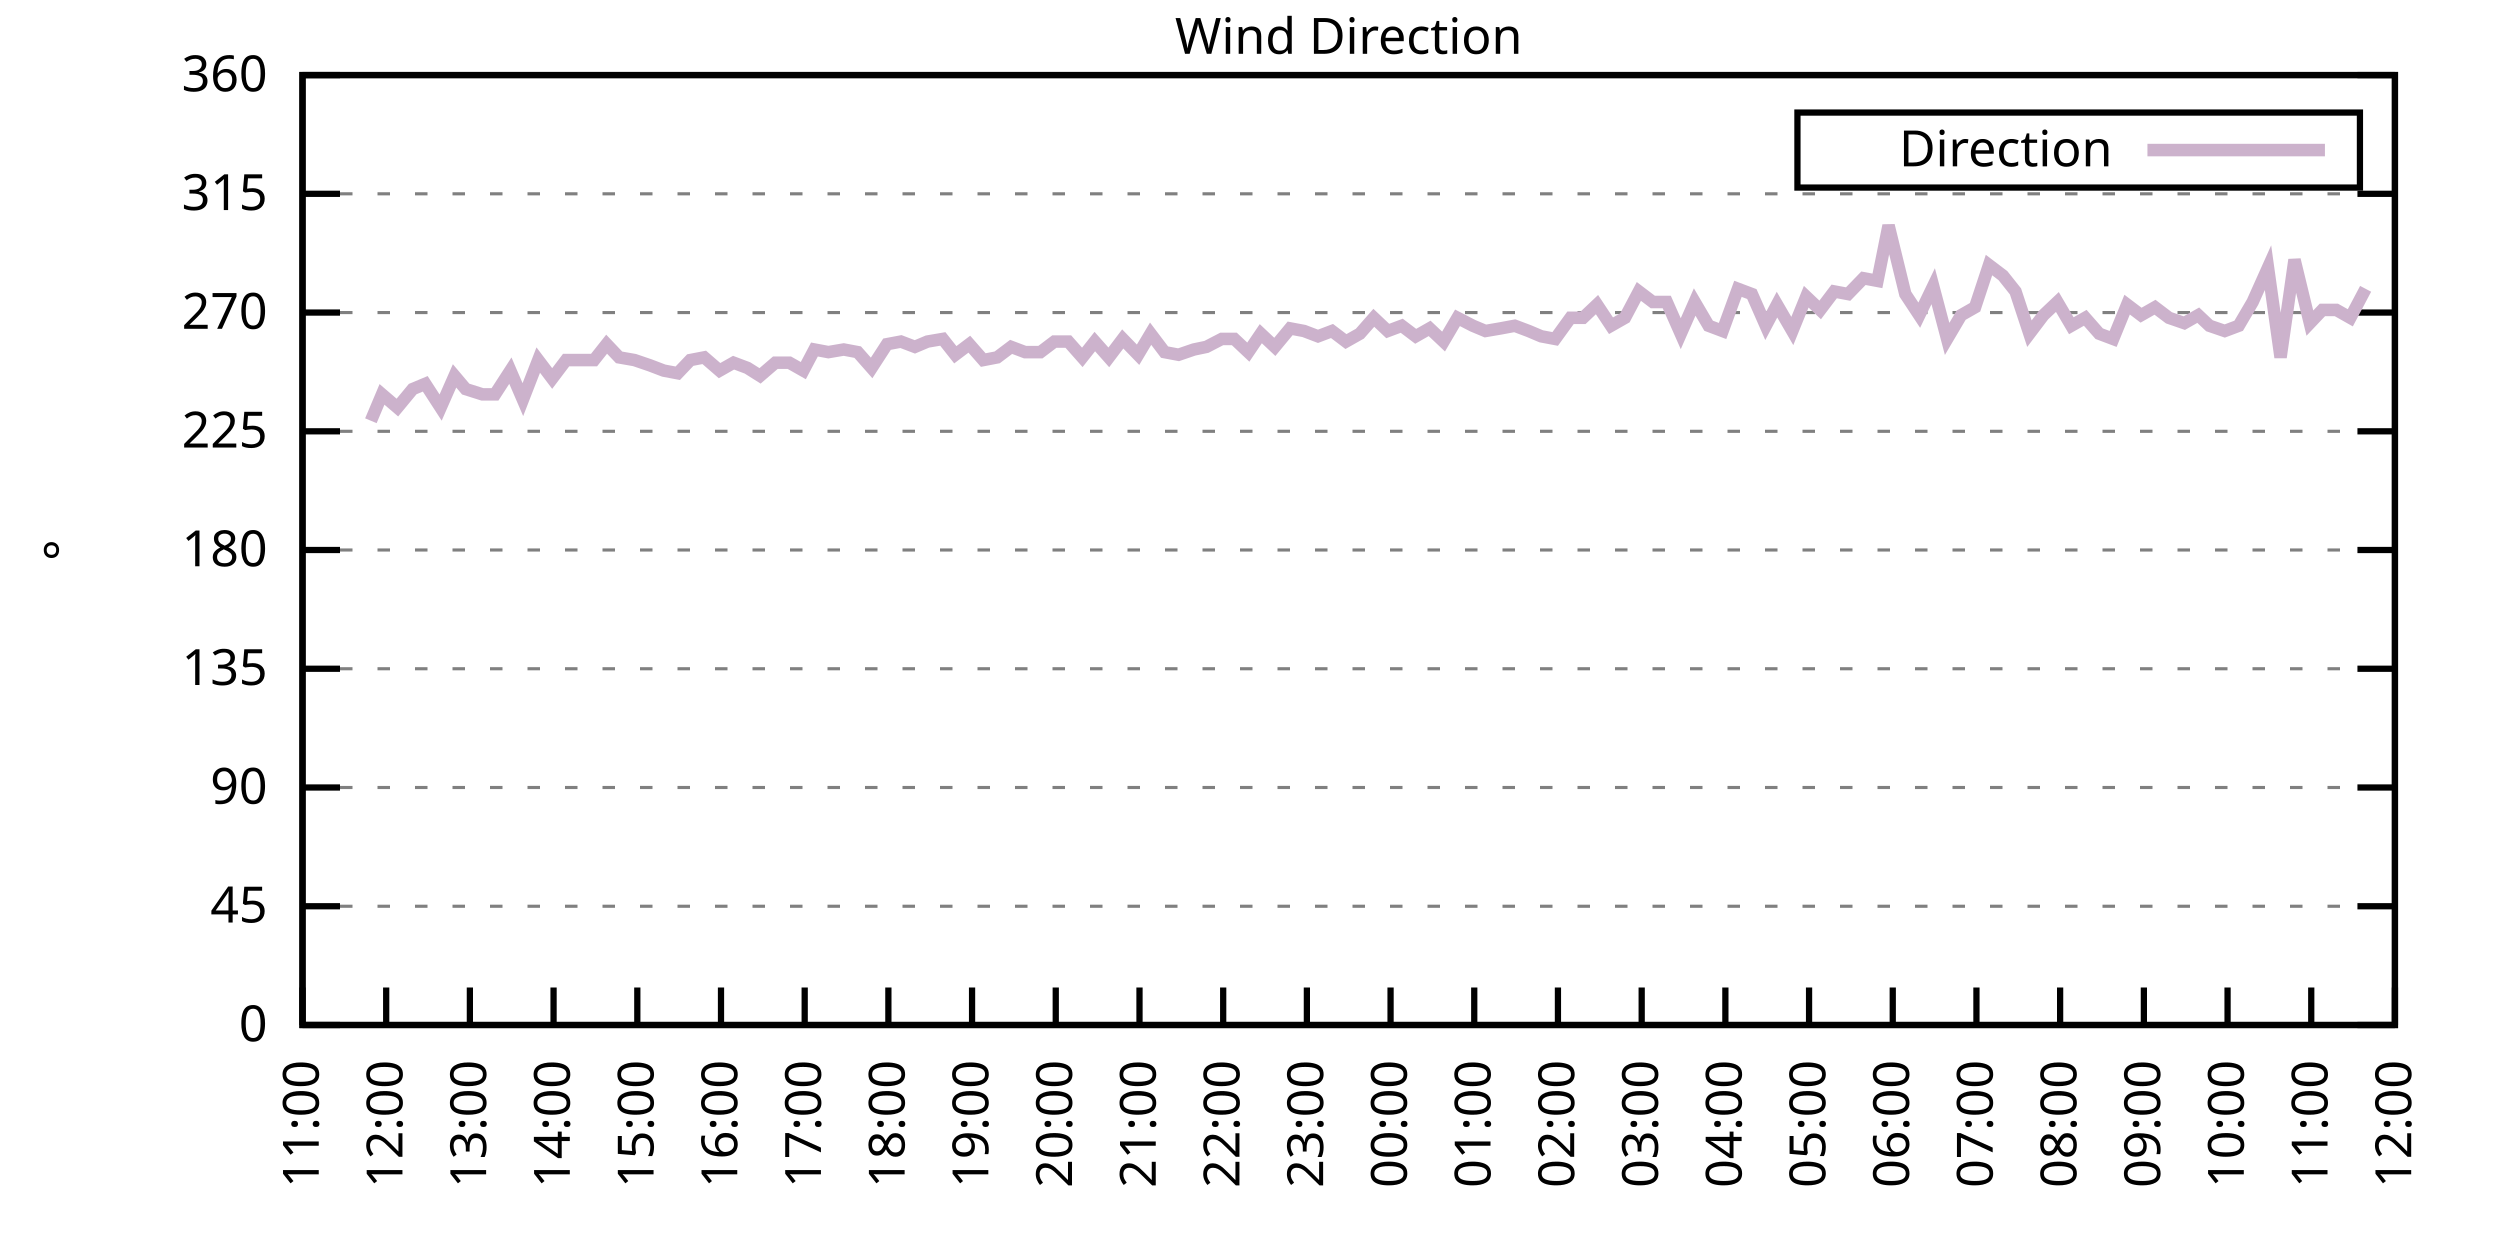
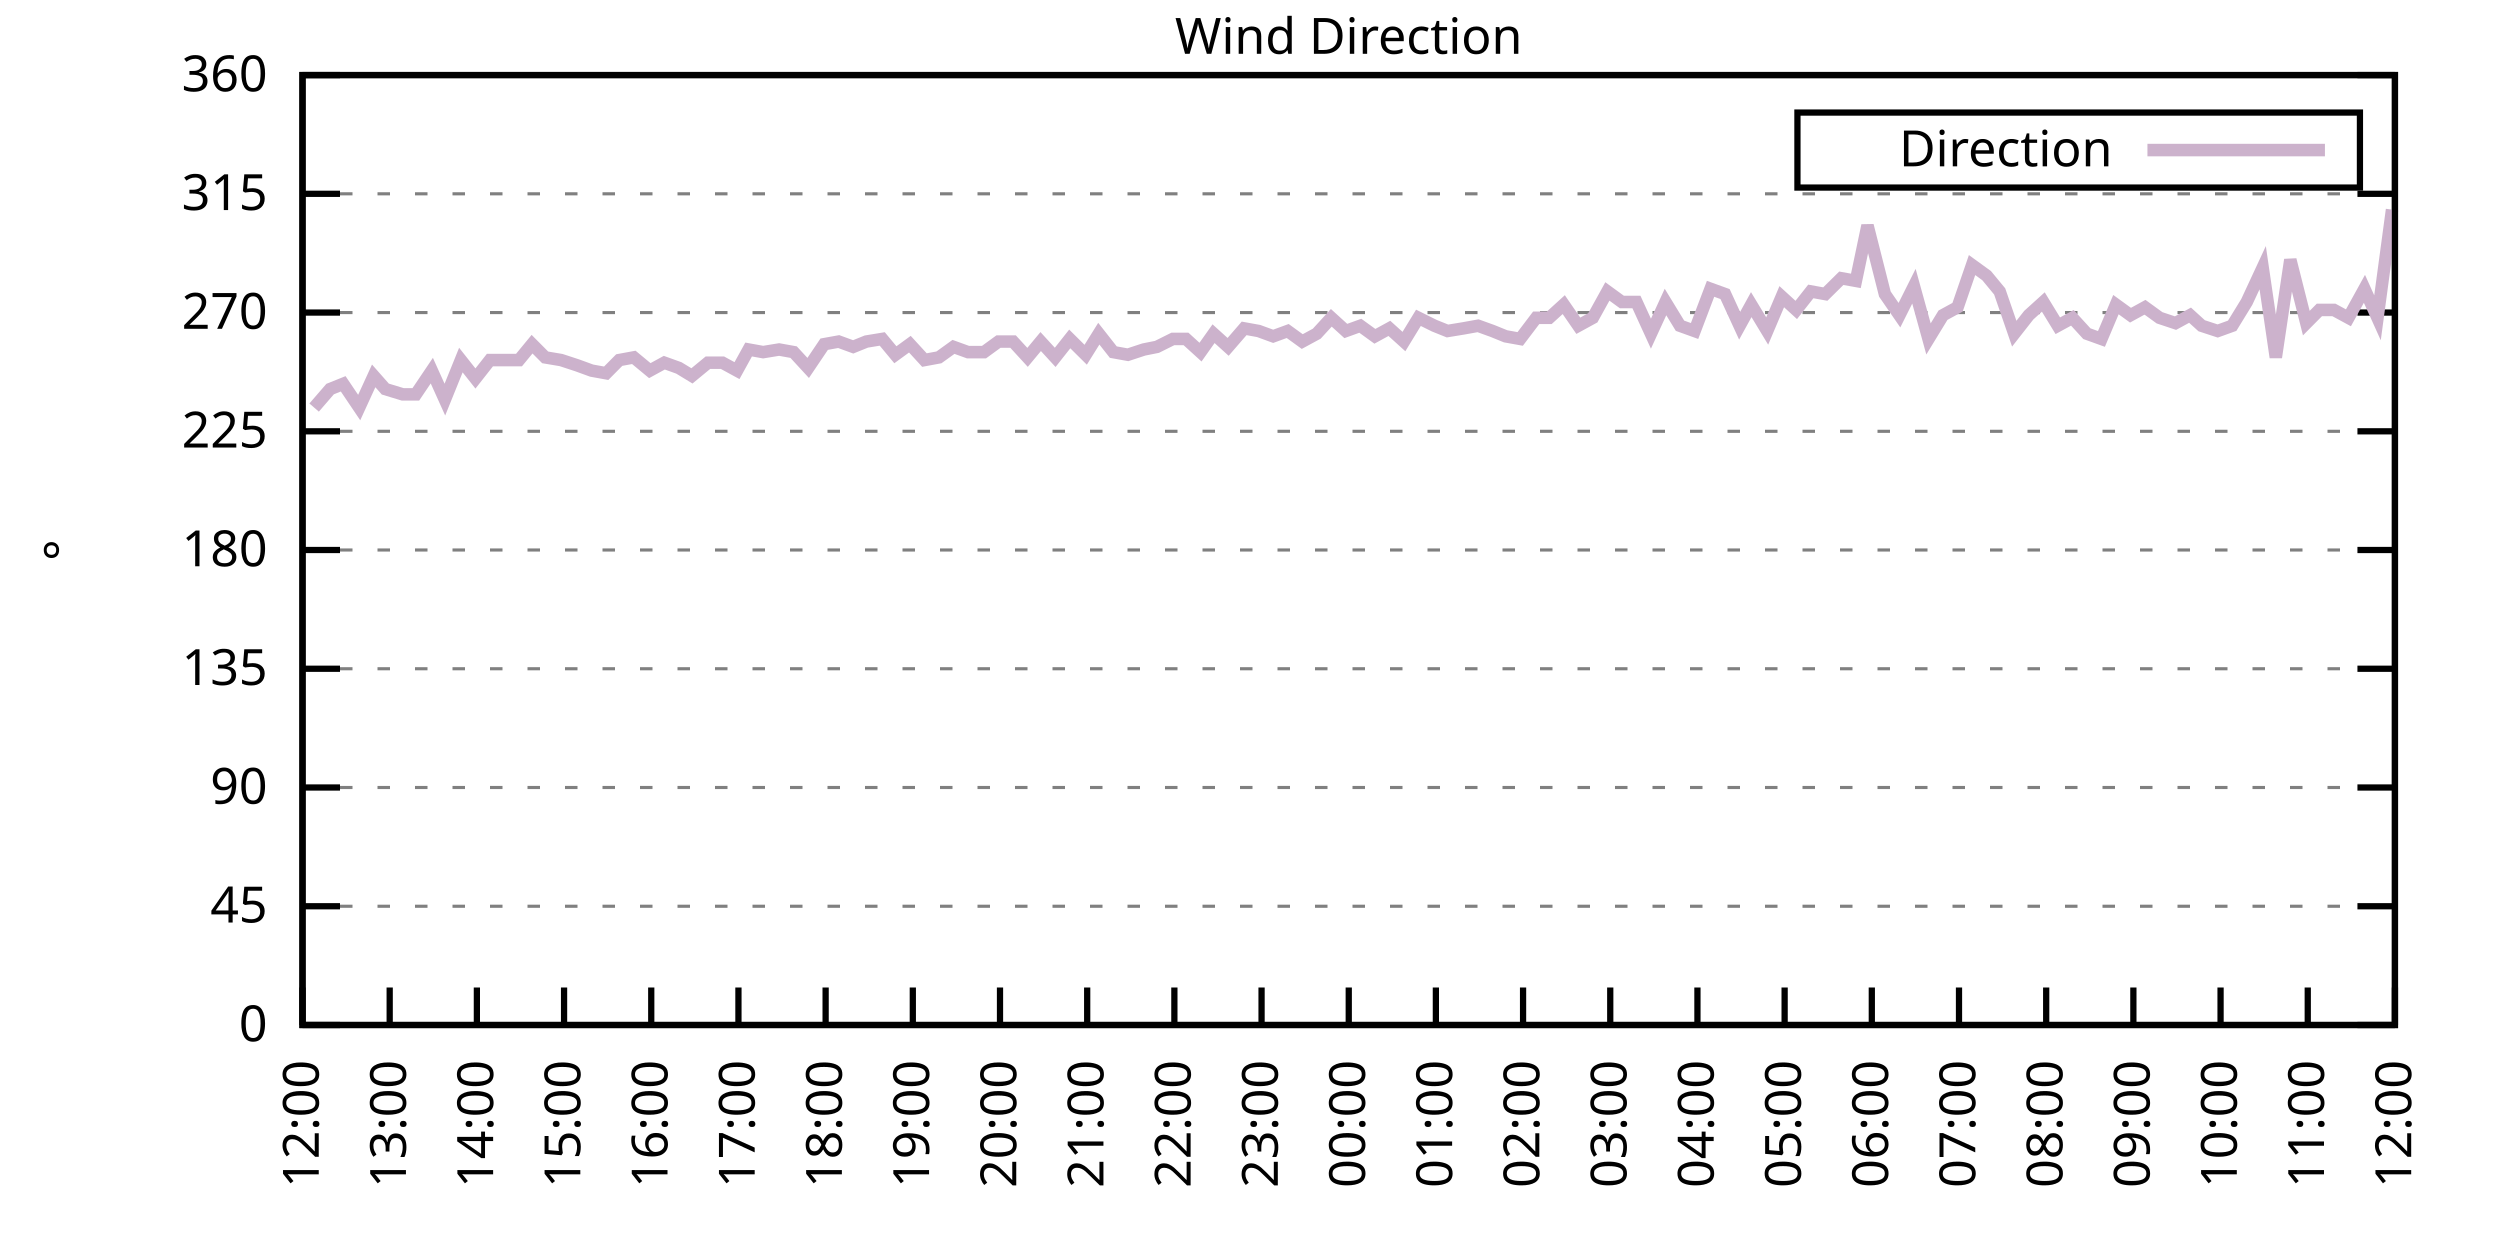
<svg xmlns="http://www.w3.org/2000/svg" xmlns:xlink="http://www.w3.org/1999/xlink" width="400" height="200" viewBox="0 0 400 200">
  <g id="gnuplot_canvas">
    <rect x="0" y="0" width="400" height="200" fill="none" />
    <defs>
      <circle id="gpDot" r="0.5" stroke-width="0.5" stroke="currentColor" />
      <path id="gpPt0" stroke-width="0.333" stroke="currentColor" d="M-1,0 h2 M0,-1 v2" />
      <path id="gpPt1" stroke-width="0.333" stroke="currentColor" d="M-1,-1 L1,1 M1,-1 L-1,1" />
      <path id="gpPt2" stroke-width="0.333" stroke="currentColor" d="M-1,0 L1,0 M0,-1 L0,1 M-1,-1 L1,1 M-1,1 L1,-1" />
      <rect id="gpPt3" stroke-width="0.333" stroke="currentColor" x="-1" y="-1" width="2" height="2" />
      <rect id="gpPt4" stroke-width="0.333" stroke="currentColor" fill="currentColor" x="-1" y="-1" width="2" height="2" />
      <circle id="gpPt5" stroke-width="0.333" stroke="currentColor" cx="0" cy="0" r="1" />
      <use xlink:href="#gpPt5" id="gpPt6" fill="currentColor" stroke="none" />
      <path id="gpPt7" stroke-width="0.333" stroke="currentColor" d="M0,-1.33 L-1.33,0.67 L1.33,0.67 z" />
      <use xlink:href="#gpPt7" id="gpPt8" fill="currentColor" stroke="none" />
      <use xlink:href="#gpPt7" id="gpPt9" stroke="currentColor" transform="rotate(180)" />
      <use xlink:href="#gpPt9" id="gpPt10" fill="currentColor" stroke="none" />
      <use xlink:href="#gpPt3" id="gpPt11" stroke="currentColor" transform="rotate(45)" />
      <use xlink:href="#gpPt11" id="gpPt12" fill="currentColor" stroke="none" />
      <path id="gpPt13" stroke-width="0.333" stroke="currentColor" d="M0,1.330 L1.265,0.411 L0.782,-1.067 L-0.782,-1.076 L-1.265,0.411 z" />
      <use xlink:href="#gpPt13" id="gpPt14" fill="currentColor" stroke="none" />
      <filter id="textbox" filterUnits="objectBoundingBox" x="0" y="0" height="1" width="1">
        <feFlood flood-color="white" flood-opacity="1" result="bgnd" />
        <feComposite in="SourceGraphic" in2="bgnd" operator="atop" />
      </filter>
      <filter id="greybox" filterUnits="objectBoundingBox" x="0" y="0" height="1" width="1">
        <feFlood flood-color="lightgrey" flood-opacity="1" result="grey" />
        <feComposite in="SourceGraphic" in2="grey" operator="atop" />
      </filter>
    </defs>
    <g fill="none" color="white" stroke="currentColor" stroke-width="1.00" stroke-linecap="butt" stroke-linejoin="miter">
</g>
    <g fill="none" color="black" stroke="currentColor" stroke-width="1.00" stroke-linecap="butt" stroke-linejoin="miter">
      <g stroke="none" shape-rendering="crispEdges">
        <polygon fill="rgb(255, 255, 255)" points="48.40,164.00 383.18,164.00 383.18,12.02 48.40,12.02 " />
      </g>
    </g>
    <g fill="none" color="black" stroke="currentColor" stroke-width="1.00" stroke-linecap="butt" stroke-linejoin="miter">
</g>
    <g fill="none" color="black" stroke="black" stroke-width="0.50" stroke-linecap="butt" stroke-linejoin="miter">
</g>
    <g fill="none" color="gray" stroke="currentColor" stroke-width="0.50" stroke-linecap="butt" stroke-linejoin="miter">
      <path stroke="gray" stroke-dasharray="2,4" class="gridline" d="M48.40,164.00 L383.19,164.00  " />
    </g>
    <g fill="none" color="gray" stroke="gray" stroke-width="1.00" stroke-linecap="butt" stroke-linejoin="miter">
</g>
    <g fill="none" color="black" stroke="currentColor" stroke-width="1.00" stroke-linecap="butt" stroke-linejoin="miter">
      <path stroke="black" d="M48.40,164.00 L54.40,164.00 M383.19,164.00 L377.19,164.00  " />
      <g transform="translate(42.80,166.60)" stroke="none" fill="black" font-family="Sans" font-size="8.00" text-anchor="end">
        <text>
          <tspan font-family="Sans"> 0</tspan>
        </text>
      </g>
    </g>
    <g fill="none" color="black" stroke="currentColor" stroke-width="1.00" stroke-linecap="butt" stroke-linejoin="miter">
</g>
    <g fill="none" color="black" stroke="black" stroke-width="0.50" stroke-linecap="butt" stroke-linejoin="miter">
</g>
    <g fill="none" color="gray" stroke="currentColor" stroke-width="0.50" stroke-linecap="butt" stroke-linejoin="miter">
      <path stroke="gray" stroke-dasharray="2,4" class="gridline" d="M48.40,145.00 L383.19,145.00  " />
    </g>
    <g fill="none" color="gray" stroke="gray" stroke-width="1.00" stroke-linecap="butt" stroke-linejoin="miter">
</g>
    <g fill="none" color="black" stroke="currentColor" stroke-width="1.00" stroke-linecap="butt" stroke-linejoin="miter">
      <path stroke="black" d="M48.40,145.00 L54.40,145.00 M383.19,145.00 L377.19,145.00  " />
      <g transform="translate(42.80,147.60)" stroke="none" fill="black" font-family="Sans" font-size="8.00" text-anchor="end">
        <text>
          <tspan font-family="Sans"> 45</tspan>
        </text>
      </g>
    </g>
    <g fill="none" color="black" stroke="currentColor" stroke-width="1.00" stroke-linecap="butt" stroke-linejoin="miter">
</g>
    <g fill="none" color="black" stroke="black" stroke-width="0.50" stroke-linecap="butt" stroke-linejoin="miter">
</g>
    <g fill="none" color="gray" stroke="currentColor" stroke-width="0.50" stroke-linecap="butt" stroke-linejoin="miter">
      <path stroke="gray" stroke-dasharray="2,4" class="gridline" d="M48.40,126.00 L383.19,126.00  " />
    </g>
    <g fill="none" color="gray" stroke="gray" stroke-width="1.00" stroke-linecap="butt" stroke-linejoin="miter">
</g>
    <g fill="none" color="black" stroke="currentColor" stroke-width="1.00" stroke-linecap="butt" stroke-linejoin="miter">
      <path stroke="black" d="M48.40,126.00 L54.40,126.00 M383.19,126.00 L377.19,126.00  " />
      <g transform="translate(42.80,128.60)" stroke="none" fill="black" font-family="Sans" font-size="8.00" text-anchor="end">
        <text>
          <tspan font-family="Sans"> 90</tspan>
        </text>
      </g>
    </g>
    <g fill="none" color="black" stroke="currentColor" stroke-width="1.00" stroke-linecap="butt" stroke-linejoin="miter">
</g>
    <g fill="none" color="black" stroke="black" stroke-width="0.50" stroke-linecap="butt" stroke-linejoin="miter">
</g>
    <g fill="none" color="gray" stroke="currentColor" stroke-width="0.50" stroke-linecap="butt" stroke-linejoin="miter">
      <path stroke="gray" stroke-dasharray="2,4" class="gridline" d="M48.40,107.00 L383.19,107.00  " />
    </g>
    <g fill="none" color="gray" stroke="gray" stroke-width="1.00" stroke-linecap="butt" stroke-linejoin="miter">
</g>
    <g fill="none" color="black" stroke="currentColor" stroke-width="1.00" stroke-linecap="butt" stroke-linejoin="miter">
      <path stroke="black" d="M48.40,107.00 L54.40,107.00 M383.19,107.00 L377.19,107.00  " />
      <g transform="translate(42.80,109.60)" stroke="none" fill="black" font-family="Sans" font-size="8.00" text-anchor="end">
        <text>
          <tspan font-family="Sans"> 135</tspan>
        </text>
      </g>
    </g>
    <g fill="none" color="black" stroke="currentColor" stroke-width="1.00" stroke-linecap="butt" stroke-linejoin="miter">
</g>
    <g fill="none" color="black" stroke="black" stroke-width="0.50" stroke-linecap="butt" stroke-linejoin="miter">
</g>
    <g fill="none" color="gray" stroke="currentColor" stroke-width="0.50" stroke-linecap="butt" stroke-linejoin="miter">
      <path stroke="gray" stroke-dasharray="2,4" class="gridline" d="M48.40,88.00 L383.19,88.00  " />
    </g>
    <g fill="none" color="gray" stroke="gray" stroke-width="1.00" stroke-linecap="butt" stroke-linejoin="miter">
</g>
    <g fill="none" color="black" stroke="currentColor" stroke-width="1.00" stroke-linecap="butt" stroke-linejoin="miter">
      <path stroke="black" d="M48.40,88.00 L54.40,88.00 M383.19,88.00 L377.19,88.00  " />
      <g transform="translate(42.80,90.60)" stroke="none" fill="black" font-family="Sans" font-size="8.00" text-anchor="end">
        <text>
          <tspan font-family="Sans"> 180</tspan>
        </text>
      </g>
    </g>
    <g fill="none" color="black" stroke="currentColor" stroke-width="1.00" stroke-linecap="butt" stroke-linejoin="miter">
</g>
    <g fill="none" color="black" stroke="black" stroke-width="0.50" stroke-linecap="butt" stroke-linejoin="miter">
</g>
    <g fill="none" color="gray" stroke="currentColor" stroke-width="0.50" stroke-linecap="butt" stroke-linejoin="miter">
      <path stroke="gray" stroke-dasharray="2,4" class="gridline" d="M48.40,69.01 L383.19,69.01  " />
    </g>
    <g fill="none" color="gray" stroke="gray" stroke-width="1.00" stroke-linecap="butt" stroke-linejoin="miter">
</g>
    <g fill="none" color="black" stroke="currentColor" stroke-width="1.00" stroke-linecap="butt" stroke-linejoin="miter">
      <path stroke="black" d="M48.40,69.01 L54.40,69.01 M383.19,69.01 L377.19,69.01  " />
      <g transform="translate(42.80,71.61)" stroke="none" fill="black" font-family="Sans" font-size="8.00" text-anchor="end">
        <text>
          <tspan font-family="Sans"> 225</tspan>
        </text>
      </g>
    </g>
    <g fill="none" color="black" stroke="currentColor" stroke-width="1.00" stroke-linecap="butt" stroke-linejoin="miter">
</g>
    <g fill="none" color="black" stroke="black" stroke-width="0.50" stroke-linecap="butt" stroke-linejoin="miter">
</g>
    <g fill="none" color="gray" stroke="currentColor" stroke-width="0.50" stroke-linecap="butt" stroke-linejoin="miter">
      <path stroke="gray" stroke-dasharray="2,4" class="gridline" d="M48.40,50.01 L383.19,50.01  " />
    </g>
    <g fill="none" color="gray" stroke="gray" stroke-width="1.00" stroke-linecap="butt" stroke-linejoin="miter">
</g>
    <g fill="none" color="black" stroke="currentColor" stroke-width="1.00" stroke-linecap="butt" stroke-linejoin="miter">
      <path stroke="black" d="M48.40,50.01 L54.40,50.01 M383.19,50.01 L377.19,50.01  " />
      <g transform="translate(42.80,52.61)" stroke="none" fill="black" font-family="Sans" font-size="8.00" text-anchor="end">
        <text>
          <tspan font-family="Sans"> 270</tspan>
        </text>
      </g>
    </g>
    <g fill="none" color="black" stroke="currentColor" stroke-width="1.00" stroke-linecap="butt" stroke-linejoin="miter">
</g>
    <g fill="none" color="black" stroke="black" stroke-width="0.50" stroke-linecap="butt" stroke-linejoin="miter">
</g>
    <g fill="none" color="gray" stroke="currentColor" stroke-width="0.50" stroke-linecap="butt" stroke-linejoin="miter">
      <path stroke="gray" stroke-dasharray="2,4" class="gridline" d="M48.40,31.01 L383.19,31.01  " />
    </g>
    <g fill="none" color="gray" stroke="gray" stroke-width="1.00" stroke-linecap="butt" stroke-linejoin="miter">
</g>
    <g fill="none" color="black" stroke="currentColor" stroke-width="1.00" stroke-linecap="butt" stroke-linejoin="miter">
      <path stroke="black" d="M48.40,31.01 L54.40,31.01 M383.19,31.01 L377.19,31.01  " />
      <g transform="translate(42.80,33.61)" stroke="none" fill="black" font-family="Sans" font-size="8.00" text-anchor="end">
        <text>
          <tspan font-family="Sans"> 315</tspan>
        </text>
      </g>
    </g>
    <g fill="none" color="black" stroke="currentColor" stroke-width="1.00" stroke-linecap="butt" stroke-linejoin="miter">
</g>
    <g fill="none" color="black" stroke="black" stroke-width="0.50" stroke-linecap="butt" stroke-linejoin="miter">
</g>
    <g fill="none" color="gray" stroke="currentColor" stroke-width="0.50" stroke-linecap="butt" stroke-linejoin="miter">
      <path stroke="gray" stroke-dasharray="2,4" class="gridline" d="M48.40,12.01 L383.19,12.01  " />
    </g>
    <g fill="none" color="gray" stroke="gray" stroke-width="1.00" stroke-linecap="butt" stroke-linejoin="miter">
</g>
    <g fill="none" color="black" stroke="currentColor" stroke-width="1.00" stroke-linecap="butt" stroke-linejoin="miter">
      <path stroke="black" d="M48.40,12.01 L54.40,12.01 M383.19,12.01 L377.19,12.01  " />
      <g transform="translate(42.80,14.61)" stroke="none" fill="black" font-family="Sans" font-size="8.00" text-anchor="end">
        <text>
          <tspan font-family="Sans"> 360</tspan>
        </text>
      </g>
    </g>
    <g fill="none" color="black" stroke="currentColor" stroke-width="1.00" stroke-linecap="butt" stroke-linejoin="miter">
      <path stroke="black" d="M48.40,164.00 L48.40,158.00  " />
      <g transform="translate(51.00,169.60) rotate(270.00)" stroke="none" fill="black" font-family="Sans" font-size="8.00" text-anchor="end">
        <text>
-           <tspan font-family="Sans">11:00</tspan>
-         </text>
-       </g>
-     </g>
-     <g fill="none" color="black" stroke="currentColor" stroke-width="1.00" stroke-linecap="butt" stroke-linejoin="miter">
-       <path stroke="black" d="M61.79,164.00 L61.79,158.00  " />
-       <g transform="translate(64.39,169.60) rotate(270.00)" stroke="none" fill="black" font-family="Sans" font-size="8.00" text-anchor="end">
-         <text>
          <tspan font-family="Sans">12:00</tspan>
        </text>
      </g>
    </g>
    <g fill="none" color="black" stroke="currentColor" stroke-width="1.00" stroke-linecap="butt" stroke-linejoin="miter">
-       <path stroke="black" d="M75.18,164.00 L75.18,158.00  " />
-       <g transform="translate(77.78,169.60) rotate(270.00)" stroke="none" fill="black" font-family="Sans" font-size="8.00" text-anchor="end">
+       <path stroke="black" d="M62.35,164.00 L62.35,158.00  " />
+       <g transform="translate(64.95,169.60) rotate(270.00)" stroke="none" fill="black" font-family="Sans" font-size="8.00" text-anchor="end">
        <text>
          <tspan font-family="Sans">13:00</tspan>
        </text>
      </g>
    </g>
    <g fill="none" color="black" stroke="currentColor" stroke-width="1.00" stroke-linecap="butt" stroke-linejoin="miter">
-       <path stroke="black" d="M88.57,164.00 L88.57,158.00  " />
-       <g transform="translate(91.17,169.60) rotate(270.00)" stroke="none" fill="black" font-family="Sans" font-size="8.00" text-anchor="end">
+       <path stroke="black" d="M76.30,164.00 L76.30,158.00  " />
+       <g transform="translate(78.90,169.60) rotate(270.00)" stroke="none" fill="black" font-family="Sans" font-size="8.00" text-anchor="end">
        <text>
          <tspan font-family="Sans">14:00</tspan>
        </text>
      </g>
    </g>
    <g fill="none" color="black" stroke="currentColor" stroke-width="1.00" stroke-linecap="butt" stroke-linejoin="miter">
-       <path stroke="black" d="M101.97,164.00 L101.97,158.00  " />
-       <g transform="translate(104.57,169.60) rotate(270.00)" stroke="none" fill="black" font-family="Sans" font-size="8.00" text-anchor="end">
+       <path stroke="black" d="M90.25,164.00 L90.25,158.00  " />
+       <g transform="translate(92.85,169.60) rotate(270.00)" stroke="none" fill="black" font-family="Sans" font-size="8.00" text-anchor="end">
        <text>
          <tspan font-family="Sans">15:00</tspan>
        </text>
      </g>
    </g>
    <g fill="none" color="black" stroke="currentColor" stroke-width="1.00" stroke-linecap="butt" stroke-linejoin="miter">
-       <path stroke="black" d="M115.36,164.00 L115.36,158.00  " />
-       <g transform="translate(117.96,169.60) rotate(270.00)" stroke="none" fill="black" font-family="Sans" font-size="8.00" text-anchor="end">
+       <path stroke="black" d="M104.20,164.00 L104.20,158.00  " />
+       <g transform="translate(106.80,169.60) rotate(270.00)" stroke="none" fill="black" font-family="Sans" font-size="8.00" text-anchor="end">
        <text>
          <tspan font-family="Sans">16:00</tspan>
        </text>
      </g>
    </g>
    <g fill="none" color="black" stroke="currentColor" stroke-width="1.00" stroke-linecap="butt" stroke-linejoin="miter">
-       <path stroke="black" d="M128.75,164.00 L128.75,158.00  " />
-       <g transform="translate(131.35,169.60) rotate(270.00)" stroke="none" fill="black" font-family="Sans" font-size="8.00" text-anchor="end">
+       <path stroke="black" d="M118.15,164.00 L118.15,158.00  " />
+       <g transform="translate(120.75,169.60) rotate(270.00)" stroke="none" fill="black" font-family="Sans" font-size="8.00" text-anchor="end">
        <text>
          <tspan font-family="Sans">17:00</tspan>
        </text>
      </g>
    </g>
    <g fill="none" color="black" stroke="currentColor" stroke-width="1.00" stroke-linecap="butt" stroke-linejoin="miter">
-       <path stroke="black" d="M142.14,164.00 L142.14,158.00  " />
-       <g transform="translate(144.74,169.60) rotate(270.00)" stroke="none" fill="black" font-family="Sans" font-size="8.00" text-anchor="end">
+       <path stroke="black" d="M132.10,164.00 L132.10,158.00  " />
+       <g transform="translate(134.70,169.60) rotate(270.00)" stroke="none" fill="black" font-family="Sans" font-size="8.00" text-anchor="end">
        <text>
          <tspan font-family="Sans">18:00</tspan>
        </text>
      </g>
    </g>
    <g fill="none" color="black" stroke="currentColor" stroke-width="1.00" stroke-linecap="butt" stroke-linejoin="miter">
-       <path stroke="black" d="M155.53,164.00 L155.53,158.00  " />
-       <g transform="translate(158.13,169.60) rotate(270.00)" stroke="none" fill="black" font-family="Sans" font-size="8.00" text-anchor="end">
+       <path stroke="black" d="M146.05,164.00 L146.05,158.00  " />
+       <g transform="translate(148.65,169.60) rotate(270.00)" stroke="none" fill="black" font-family="Sans" font-size="8.00" text-anchor="end">
        <text>
          <tspan font-family="Sans">19:00</tspan>
        </text>
      </g>
    </g>
    <g fill="none" color="black" stroke="currentColor" stroke-width="1.00" stroke-linecap="butt" stroke-linejoin="miter">
-       <path stroke="black" d="M168.92,164.00 L168.92,158.00  " />
-       <g transform="translate(171.52,169.60) rotate(270.00)" stroke="none" fill="black" font-family="Sans" font-size="8.00" text-anchor="end">
+       <path stroke="black" d="M160.00,164.00 L160.00,158.00  " />
+       <g transform="translate(162.60,169.60) rotate(270.00)" stroke="none" fill="black" font-family="Sans" font-size="8.00" text-anchor="end">
        <text>
          <tspan font-family="Sans">20:00</tspan>
        </text>
      </g>
    </g>
    <g fill="none" color="black" stroke="currentColor" stroke-width="1.00" stroke-linecap="butt" stroke-linejoin="miter">
-       <path stroke="black" d="M182.32,164.00 L182.32,158.00  " />
-       <g transform="translate(184.92,169.60) rotate(270.00)" stroke="none" fill="black" font-family="Sans" font-size="8.00" text-anchor="end">
+       <path stroke="black" d="M173.95,164.00 L173.95,158.00  " />
+       <g transform="translate(176.55,169.60) rotate(270.00)" stroke="none" fill="black" font-family="Sans" font-size="8.00" text-anchor="end">
        <text>
          <tspan font-family="Sans">21:00</tspan>
        </text>
      </g>
    </g>
    <g fill="none" color="black" stroke="currentColor" stroke-width="1.00" stroke-linecap="butt" stroke-linejoin="miter">
-       <path stroke="black" d="M195.71,164.00 L195.71,158.00  " />
-       <g transform="translate(198.31,169.60) rotate(270.00)" stroke="none" fill="black" font-family="Sans" font-size="8.00" text-anchor="end">
+       <path stroke="black" d="M187.90,164.00 L187.90,158.00  " />
+       <g transform="translate(190.50,169.60) rotate(270.00)" stroke="none" fill="black" font-family="Sans" font-size="8.00" text-anchor="end">
        <text>
          <tspan font-family="Sans">22:00</tspan>
        </text>
      </g>
    </g>
    <g fill="none" color="black" stroke="currentColor" stroke-width="1.00" stroke-linecap="butt" stroke-linejoin="miter">
-       <path stroke="black" d="M209.10,164.00 L209.10,158.00  " />
-       <g transform="translate(211.70,169.60) rotate(270.00)" stroke="none" fill="black" font-family="Sans" font-size="8.00" text-anchor="end">
+       <path stroke="black" d="M201.85,164.00 L201.85,158.00  " />
+       <g transform="translate(204.45,169.60) rotate(270.00)" stroke="none" fill="black" font-family="Sans" font-size="8.00" text-anchor="end">
        <text>
          <tspan font-family="Sans">23:00</tspan>
        </text>
      </g>
    </g>
    <g fill="none" color="black" stroke="currentColor" stroke-width="1.00" stroke-linecap="butt" stroke-linejoin="miter">
-       <path stroke="black" d="M222.49,164.00 L222.49,158.00  " />
-       <g transform="translate(225.09,169.60) rotate(270.00)" stroke="none" fill="black" font-family="Sans" font-size="8.00" text-anchor="end">
+       <path stroke="black" d="M215.80,164.00 L215.80,158.00  " />
+       <g transform="translate(218.40,169.60) rotate(270.00)" stroke="none" fill="black" font-family="Sans" font-size="8.00" text-anchor="end">
        <text>
          <tspan font-family="Sans">00:00</tspan>
        </text>
      </g>
    </g>
    <g fill="none" color="black" stroke="currentColor" stroke-width="1.00" stroke-linecap="butt" stroke-linejoin="miter">
-       <path stroke="black" d="M235.88,164.00 L235.88,158.00  " />
-       <g transform="translate(238.48,169.60) rotate(270.00)" stroke="none" fill="black" font-family="Sans" font-size="8.00" text-anchor="end">
+       <path stroke="black" d="M229.74,164.00 L229.74,158.00  " />
+       <g transform="translate(232.34,169.60) rotate(270.00)" stroke="none" fill="black" font-family="Sans" font-size="8.00" text-anchor="end">
        <text>
          <tspan font-family="Sans">01:00</tspan>
        </text>
      </g>
    </g>
    <g fill="none" color="black" stroke="currentColor" stroke-width="1.00" stroke-linecap="butt" stroke-linejoin="miter">
-       <path stroke="black" d="M249.27,164.00 L249.27,158.00  " />
-       <g transform="translate(251.87,169.60) rotate(270.00)" stroke="none" fill="black" font-family="Sans" font-size="8.00" text-anchor="end">
+       <path stroke="black" d="M243.69,164.00 L243.69,158.00  " />
+       <g transform="translate(246.29,169.60) rotate(270.00)" stroke="none" fill="black" font-family="Sans" font-size="8.00" text-anchor="end">
        <text>
          <tspan font-family="Sans">02:00</tspan>
        </text>
      </g>
    </g>
    <g fill="none" color="black" stroke="currentColor" stroke-width="1.00" stroke-linecap="butt" stroke-linejoin="miter">
-       <path stroke="black" d="M262.67,164.00 L262.67,158.00  " />
-       <g transform="translate(265.27,169.60) rotate(270.00)" stroke="none" fill="black" font-family="Sans" font-size="8.00" text-anchor="end">
+       <path stroke="black" d="M257.64,164.00 L257.64,158.00  " />
+       <g transform="translate(260.24,169.60) rotate(270.00)" stroke="none" fill="black" font-family="Sans" font-size="8.00" text-anchor="end">
        <text>
          <tspan font-family="Sans">03:00</tspan>
        </text>
      </g>
    </g>
    <g fill="none" color="black" stroke="currentColor" stroke-width="1.00" stroke-linecap="butt" stroke-linejoin="miter">
-       <path stroke="black" d="M276.06,164.00 L276.06,158.00  " />
-       <g transform="translate(278.66,169.60) rotate(270.00)" stroke="none" fill="black" font-family="Sans" font-size="8.00" text-anchor="end">
+       <path stroke="black" d="M271.59,164.00 L271.59,158.00  " />
+       <g transform="translate(274.19,169.60) rotate(270.00)" stroke="none" fill="black" font-family="Sans" font-size="8.00" text-anchor="end">
        <text>
          <tspan font-family="Sans">04:00</tspan>
        </text>
      </g>
    </g>
    <g fill="none" color="black" stroke="currentColor" stroke-width="1.00" stroke-linecap="butt" stroke-linejoin="miter">
-       <path stroke="black" d="M289.45,164.00 L289.45,158.00  " />
-       <g transform="translate(292.05,169.60) rotate(270.00)" stroke="none" fill="black" font-family="Sans" font-size="8.00" text-anchor="end">
+       <path stroke="black" d="M285.54,164.00 L285.54,158.00  " />
+       <g transform="translate(288.14,169.60) rotate(270.00)" stroke="none" fill="black" font-family="Sans" font-size="8.00" text-anchor="end">
        <text>
          <tspan font-family="Sans">05:00</tspan>
        </text>
      </g>
    </g>
    <g fill="none" color="black" stroke="currentColor" stroke-width="1.00" stroke-linecap="butt" stroke-linejoin="miter">
-       <path stroke="black" d="M302.84,164.00 L302.84,158.00  " />
-       <g transform="translate(305.44,169.60) rotate(270.00)" stroke="none" fill="black" font-family="Sans" font-size="8.00" text-anchor="end">
+       <path stroke="black" d="M299.49,164.00 L299.49,158.00  " />
+       <g transform="translate(302.09,169.60) rotate(270.00)" stroke="none" fill="black" font-family="Sans" font-size="8.00" text-anchor="end">
        <text>
          <tspan font-family="Sans">06:00</tspan>
        </text>
      </g>
    </g>
    <g fill="none" color="black" stroke="currentColor" stroke-width="1.00" stroke-linecap="butt" stroke-linejoin="miter">
-       <path stroke="black" d="M316.23,164.00 L316.23,158.00  " />
-       <g transform="translate(318.83,169.60) rotate(270.00)" stroke="none" fill="black" font-family="Sans" font-size="8.00" text-anchor="end">
+       <path stroke="black" d="M313.44,164.00 L313.44,158.00  " />
+       <g transform="translate(316.04,169.60) rotate(270.00)" stroke="none" fill="black" font-family="Sans" font-size="8.00" text-anchor="end">
        <text>
          <tspan font-family="Sans">07:00</tspan>
        </text>
      </g>
    </g>
    <g fill="none" color="black" stroke="currentColor" stroke-width="1.00" stroke-linecap="butt" stroke-linejoin="miter">
-       <path stroke="black" d="M329.62,164.00 L329.62,158.00  " />
-       <g transform="translate(332.22,169.60) rotate(270.00)" stroke="none" fill="black" font-family="Sans" font-size="8.00" text-anchor="end">
+       <path stroke="black" d="M327.39,164.00 L327.39,158.00  " />
+       <g transform="translate(329.99,169.60) rotate(270.00)" stroke="none" fill="black" font-family="Sans" font-size="8.00" text-anchor="end">
        <text>
          <tspan font-family="Sans">08:00</tspan>
        </text>
      </g>
    </g>
    <g fill="none" color="black" stroke="currentColor" stroke-width="1.00" stroke-linecap="butt" stroke-linejoin="miter">
-       <path stroke="black" d="M343.02,164.00 L343.02,158.00  " />
-       <g transform="translate(345.62,169.60) rotate(270.00)" stroke="none" fill="black" font-family="Sans" font-size="8.00" text-anchor="end">
+       <path stroke="black" d="M341.34,164.00 L341.34,158.00  " />
+       <g transform="translate(343.94,169.60) rotate(270.00)" stroke="none" fill="black" font-family="Sans" font-size="8.00" text-anchor="end">
        <text>
          <tspan font-family="Sans">09:00</tspan>
        </text>
      </g>
    </g>
    <g fill="none" color="black" stroke="currentColor" stroke-width="1.00" stroke-linecap="butt" stroke-linejoin="miter">
-       <path stroke="black" d="M356.41,164.00 L356.41,158.00  " />
-       <g transform="translate(359.01,169.60) rotate(270.00)" stroke="none" fill="black" font-family="Sans" font-size="8.00" text-anchor="end">
+       <path stroke="black" d="M355.29,164.00 L355.29,158.00  " />
+       <g transform="translate(357.89,169.60) rotate(270.00)" stroke="none" fill="black" font-family="Sans" font-size="8.00" text-anchor="end">
        <text>
          <tspan font-family="Sans">10:00</tspan>
        </text>
      </g>
    </g>
    <g fill="none" color="black" stroke="currentColor" stroke-width="1.00" stroke-linecap="butt" stroke-linejoin="miter">
-       <path stroke="black" d="M369.80,164.00 L369.80,158.00  " />
-       <g transform="translate(372.40,169.60) rotate(270.00)" stroke="none" fill="black" font-family="Sans" font-size="8.00" text-anchor="end">
+       <path stroke="black" d="M369.24,164.00 L369.24,158.00  " />
+       <g transform="translate(371.84,169.60) rotate(270.00)" stroke="none" fill="black" font-family="Sans" font-size="8.00" text-anchor="end">
        <text>
          <tspan font-family="Sans">11:00</tspan>
        </text>
      </g>
    </g>
    <g fill="none" color="black" stroke="currentColor" stroke-width="1.00" stroke-linecap="butt" stroke-linejoin="miter">
      <path stroke="black" d="M383.19,164.00 L383.19,158.00  " />
      <g transform="translate(385.79,169.60) rotate(270.00)" stroke="none" fill="black" font-family="Sans" font-size="8.00" text-anchor="end">
        <text>
          <tspan font-family="Sans">12:00</tspan>
        </text>
      </g>
    </g>
    <g fill="none" color="black" stroke="currentColor" stroke-width="1.00" stroke-linecap="butt" stroke-linejoin="miter">
</g>
    <g fill="none" color="black" stroke="currentColor" stroke-width="1.00" stroke-linecap="butt" stroke-linejoin="miter">
      <path stroke="black" d="M48.40,12.01 L48.40,164.00 L383.19,164.00 L383.19,12.01 L48.40,12.01 Z  " />
    </g>
    <g fill="none" color="black" stroke="currentColor" stroke-width="1.00" stroke-linecap="butt" stroke-linejoin="miter">
</g>
    <g fill="none" color="black" stroke="currentColor" stroke-width="1.00" stroke-linecap="butt" stroke-linejoin="miter">
      <path stroke="black" d="M287.59,30.01 L287.59,18.01 L377.59,18.01 L377.59,30.01 L287.59,30.01 Z  " />
    </g>
    <g id="Wind_direction_plot_1">
      <g fill="none" color="white" stroke="black" stroke-width="2.00" stroke-linecap="butt" stroke-linejoin="miter">
</g>
      <g fill="none" color="black" stroke="currentColor" stroke-width="2.00" stroke-linecap="butt" stroke-linejoin="miter">
        <g transform="translate(337.99,26.61)" stroke="none" fill="black" font-family="Sans" font-size="8.00" text-anchor="end">
          <text>
            <tspan font-family="Sans">Direction</tspan>
          </text>
        </g>
      </g>
      <g fill="none" color="black" stroke="currentColor" stroke-width="2.00" stroke-linecap="butt" stroke-linejoin="miter">
-         <path stroke="rgb(204, 178, 204)" d="M343.59,24.01 L371.99,24.01 M59.34,67.32 L61.12,63.10 L63.58,65.21 L66.03,62.25 L68.04,61.41 L70.50,65.21   L72.73,60.14 L74.51,62.25 L77.19,63.10 L79.20,63.10 L81.66,59.30 L83.66,63.94 L86.12,57.61 L88.35,60.56   L90.58,57.61 L92.82,57.61 L95.05,57.61 L97.06,55.07 L99.06,57.18 L101.52,57.61 L103.98,58.45 L106.21,59.30   L108.44,59.72 L110.45,57.61 L112.68,57.18 L115.13,59.30 L117.37,58.03 L119.60,58.87 L121.61,60.14 L124.06,58.03   L126.29,58.03 L128.53,59.30 L130.31,55.92 L132.54,56.34 L135.00,55.92 L137.23,56.34 L139.46,58.87 L141.92,55.07   L144.15,54.65 L146.38,55.50 L148.39,54.65 L150.85,54.23 L152.85,56.76 L155.09,55.07 L157.32,57.61 L159.55,57.18   L161.78,55.50 L164.01,56.34 L166.47,56.34 L168.70,54.65 L170.93,54.65 L173.17,57.18 L175.17,54.65 L177.41,57.18   L179.64,54.23 L182.09,56.76 L184.10,53.39 L186.33,56.34 L188.57,56.76 L191.02,55.92 L193.03,55.50 L195.48,54.23   L197.49,54.23 L199.73,56.34 L201.73,53.39 L203.97,55.50 L206.42,52.54 L208.65,52.96 L210.88,53.81 L213.12,52.96   L215.35,54.65 L217.58,53.39 L219.81,50.85 L222.04,52.96 L224.28,52.12 L226.51,53.81 L228.74,52.54 L230.97,54.65   L233.20,50.85 L235.66,52.12 L237.67,52.96 L240.12,52.54 L242.36,52.12 L244.59,52.96 L246.60,53.81 L248.83,54.23   L251.28,50.85 L253.29,50.85 L255.52,48.74 L257.76,52.12 L259.99,50.85 L262.22,46.63 L264.45,48.32 L266.68,48.32   L268.92,53.39 L271.15,48.32 L273.38,52.12 L275.61,52.96 L278.07,46.21 L280.30,47.05 L282.53,52.12 L284.32,48.74   L286.77,52.96 L289.00,47.47 L291.23,49.59 L293.47,46.63 L295.70,47.05 L298.15,44.52 L300.39,44.94 L302.17,36.08   L304.85,47.05 L307.08,50.43 L309.31,45.79 L311.54,54.23 L313.78,50.43 L316.01,49.16 L318.24,42.41 L320.47,44.10   L322.48,46.63 L324.71,53.39 L326.95,50.43 L329.18,48.32 L331.41,52.12 L333.64,50.85 L335.87,53.39 L338.10,54.23   L340.34,48.74 L342.57,50.43 L344.80,49.16 L347.03,50.85 L349.49,51.70 L351.72,50.43 L353.51,52.12 L355.96,52.96   L358.19,52.12 L360.42,48.32 L362.88,42.83 L364.89,57.18 L367.12,41.56 L369.58,51.70 L371.58,49.59 L373.82,49.59   L376.05,50.85 L378.50,46.21  " />
+         <path stroke="rgb(204, 178, 204)" d="M343.59,24.01 L371.99,24.01 M50.26,65.21 L52.82,62.25 L54.91,61.41 L57.47,65.21 L59.79,60.14 L61.65,62.25   L64.44,63.10 L66.53,63.10 L69.09,59.30 L71.18,63.94 L73.74,57.61 L76.07,60.56 L78.39,57.61 L80.72,57.61   L83.04,57.61 L85.13,55.07 L87.23,57.18 L89.78,57.61 L92.34,58.45 L94.67,59.30 L96.99,59.72 L99.08,57.61   L101.41,57.18 L103.97,59.30 L106.29,58.03 L108.62,58.87 L110.71,60.14 L113.27,58.03 L115.59,58.03 L117.92,59.30   L119.78,55.92 L122.10,56.34 L124.66,55.92 L126.98,56.34 L129.31,58.87 L131.87,55.07 L134.19,54.65 L136.51,55.50   L138.61,54.65 L141.16,54.23 L143.26,56.76 L145.58,55.07 L147.91,57.61 L150.23,57.18 L152.56,55.50 L154.88,56.34   L157.44,56.34 L159.76,54.65 L162.09,54.65 L164.41,57.18 L166.51,54.65 L168.83,57.18 L171.16,54.23 L173.71,56.76   L175.81,53.39 L178.13,56.34 L180.46,56.76 L183.01,55.92 L185.11,55.50 L187.66,54.23 L189.76,54.23 L192.08,56.34   L194.17,53.39 L196.50,55.50 L199.06,52.54 L201.38,52.96 L203.71,53.81 L206.03,52.96 L208.36,54.65 L210.68,53.39   L213.01,50.85 L215.33,52.96 L217.65,52.12 L219.98,53.81 L222.30,52.54 L224.63,54.65 L226.95,50.85 L229.51,52.12   L231.60,52.96 L234.16,52.54 L236.49,52.12 L238.81,52.96 L240.90,53.81 L243.23,54.23 L245.79,50.85 L247.88,50.85   L250.20,48.74 L252.53,52.12 L254.85,50.85 L257.18,46.63 L259.50,48.32 L261.83,48.32 L264.15,53.39 L266.48,48.32   L268.80,52.12 L271.13,52.96 L273.69,46.21 L276.01,47.05 L278.34,52.12 L280.20,48.74 L282.75,52.96 L285.08,47.47   L287.40,49.59 L289.73,46.63 L292.05,47.05 L294.61,44.52 L296.94,44.94 L298.80,36.08 L301.58,47.05 L303.91,50.43   L306.23,45.79 L308.56,54.23 L310.88,50.43 L313.21,49.16 L315.53,42.41 L317.86,44.10 L319.95,46.63 L322.28,53.39   L324.60,50.43 L326.93,48.32 L329.25,52.12 L331.58,50.85 L333.90,53.39 L336.23,54.23 L338.55,48.74 L340.88,50.43   L343.20,49.16 L345.53,50.85 L348.08,51.70 L350.41,50.43 L352.27,52.12 L354.83,52.96 L357.15,52.12 L359.48,48.32   L362.03,42.83 L364.13,57.18 L366.45,41.56 L369.01,51.70 L371.10,49.59 L373.43,49.59 L375.75,50.85 L378.31,46.21   L380.40,50.85 L382.73,33.54  " />
      </g>
    </g>
    <g fill="none" color="black" stroke="currentColor" stroke-width="2.00" stroke-linecap="butt" stroke-linejoin="miter">
</g>
    <g fill="none" color="black" stroke="black" stroke-width="1.00" stroke-linecap="butt" stroke-linejoin="miter">
</g>
    <g fill="none" color="black" stroke="currentColor" stroke-width="1.00" stroke-linecap="butt" stroke-linejoin="miter">
      <path stroke="black" d="M48.40,12.01 L48.40,164.00 L383.19,164.00 L383.19,12.01 L48.40,12.01 Z  " />
      <g transform="translate(12.80,88.01) rotate(270.00)" stroke="none" fill="black" font-family="Sans" font-size="8.00" text-anchor="middle">
        <text>
          <tspan font-family="Sans">°</tspan>
        </text>
      </g>
    </g>
    <g fill="none" color="black" stroke="currentColor" stroke-width="1.00" stroke-linecap="butt" stroke-linejoin="miter">
</g>
    <g fill="none" color="black" stroke="currentColor" stroke-width="1.00" stroke-linecap="butt" stroke-linejoin="miter">
      <g transform="translate(215.79,8.61)" stroke="none" fill="black" font-family="Sans" font-size="8.00" text-anchor="middle">
        <text>
          <tspan font-family="Sans">Wind Direction</tspan>
        </text>
      </g>
    </g>
    <g fill="none" color="black" stroke="currentColor" stroke-width="1.00" stroke-linecap="butt" stroke-linejoin="miter">
</g>
  </g>
</svg>
